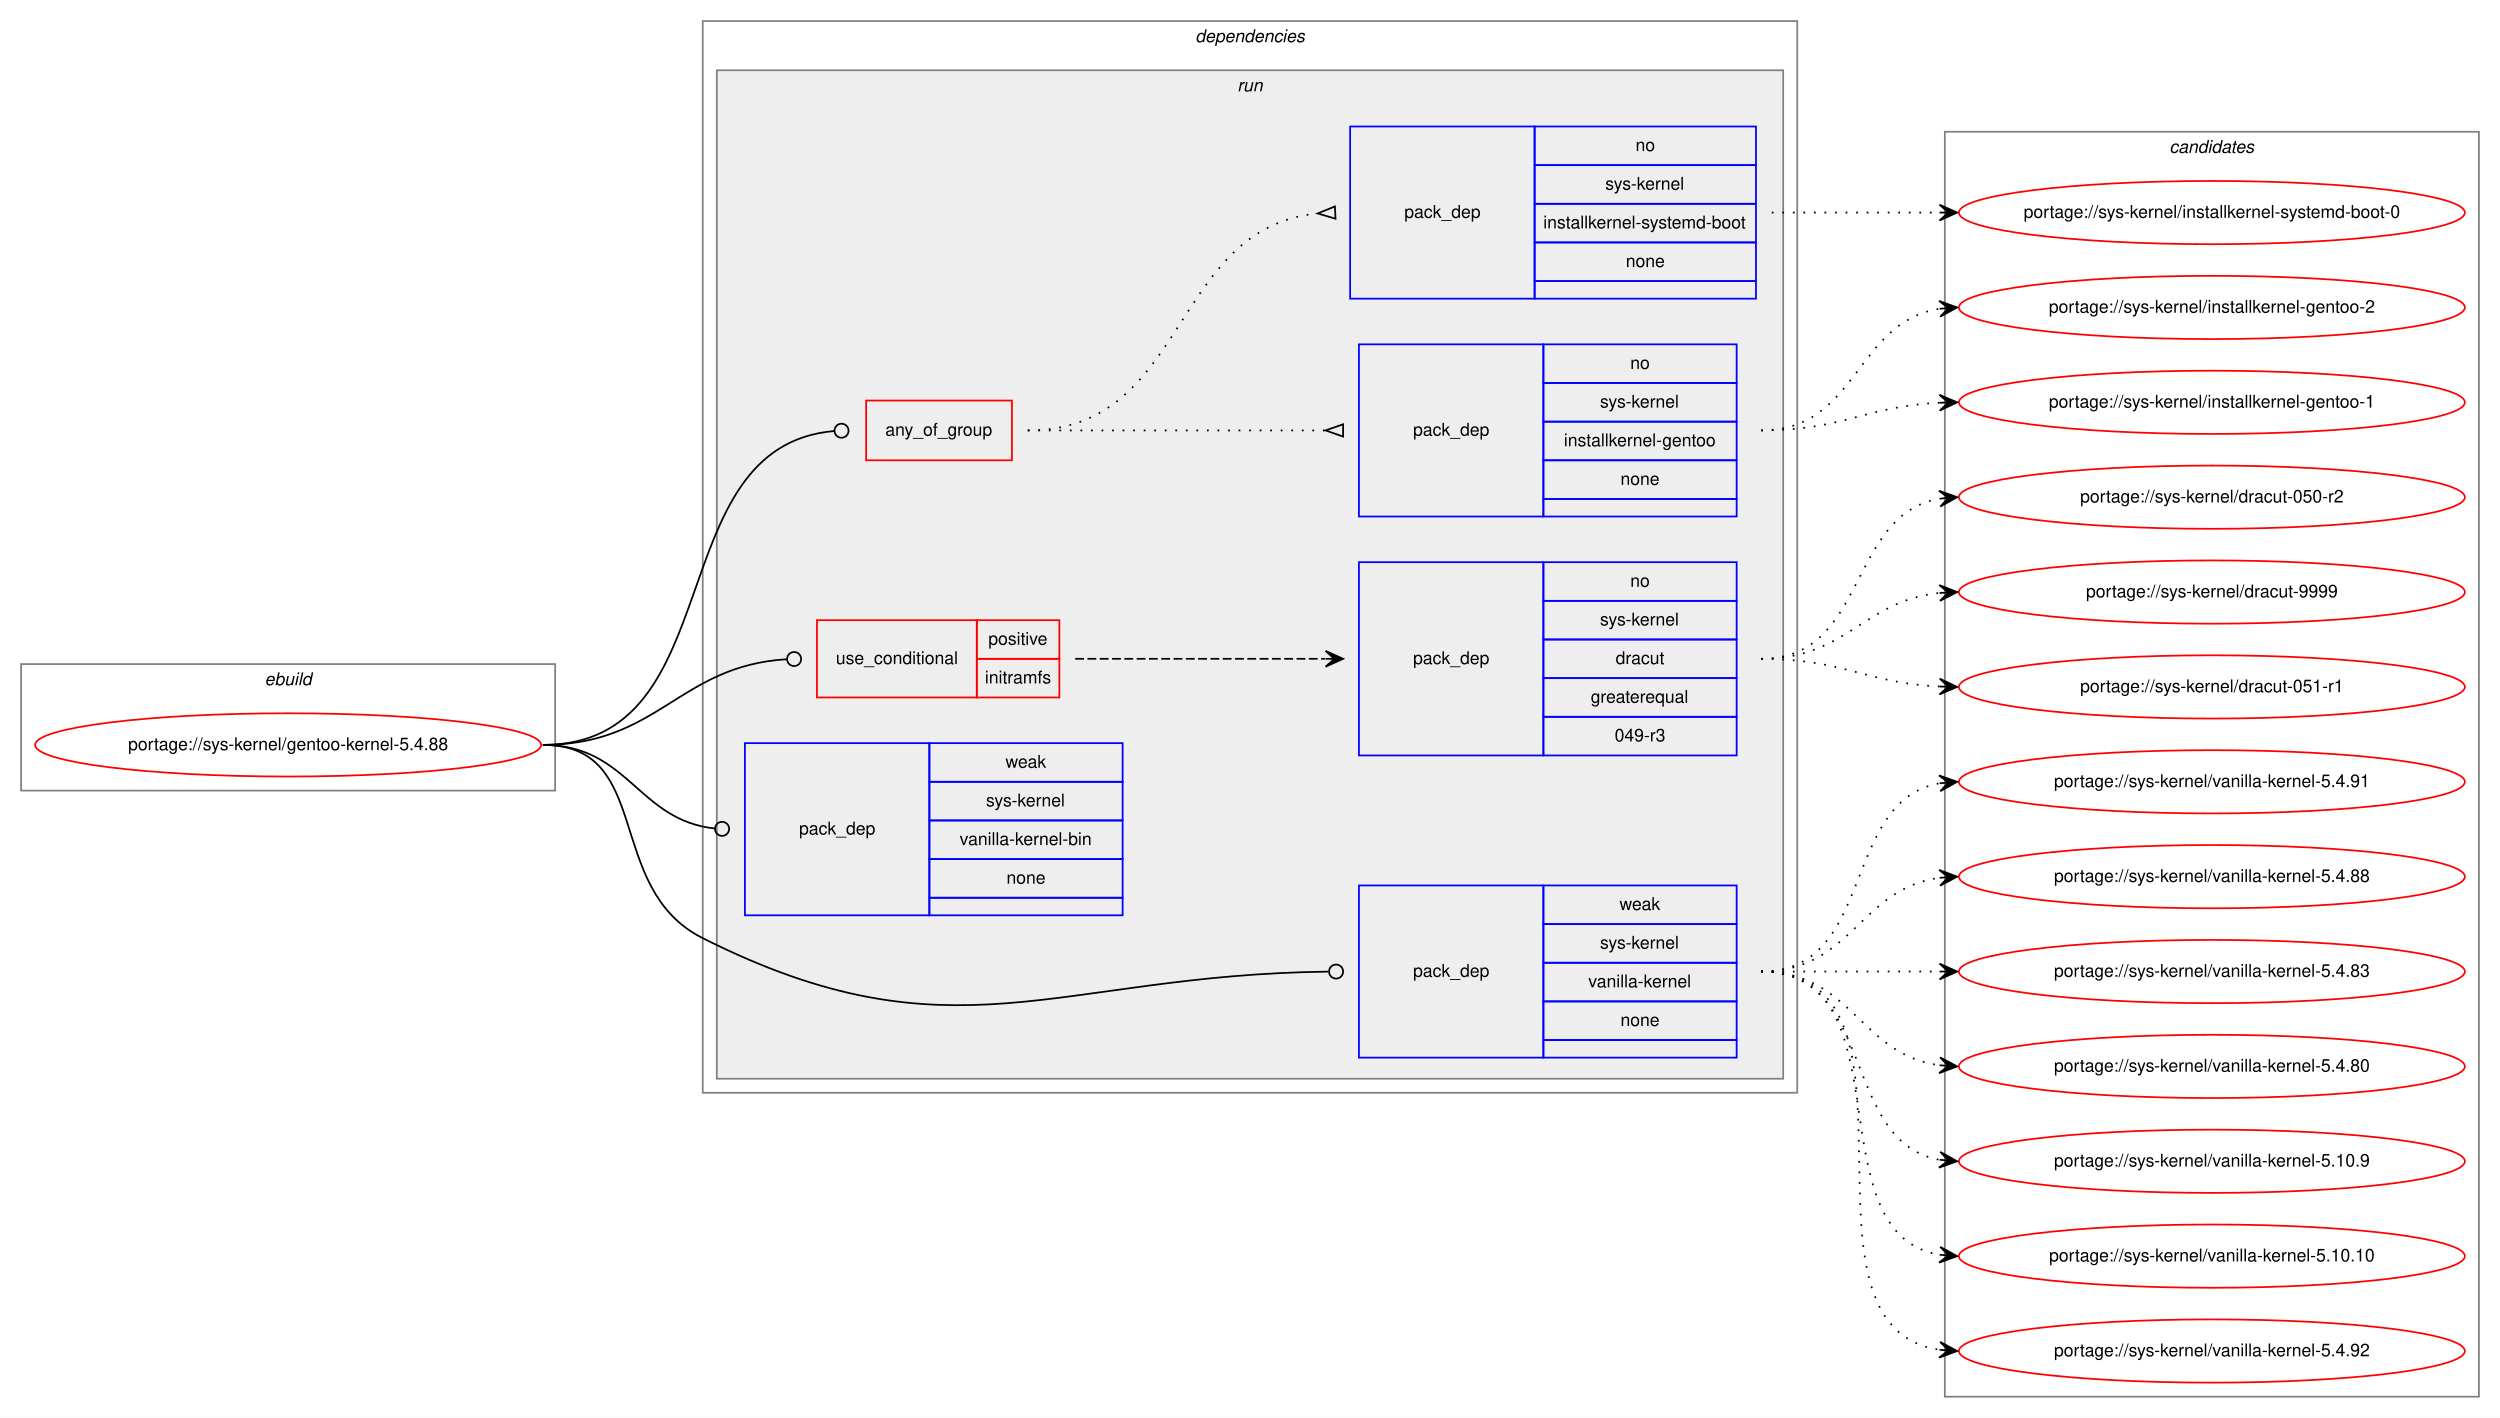
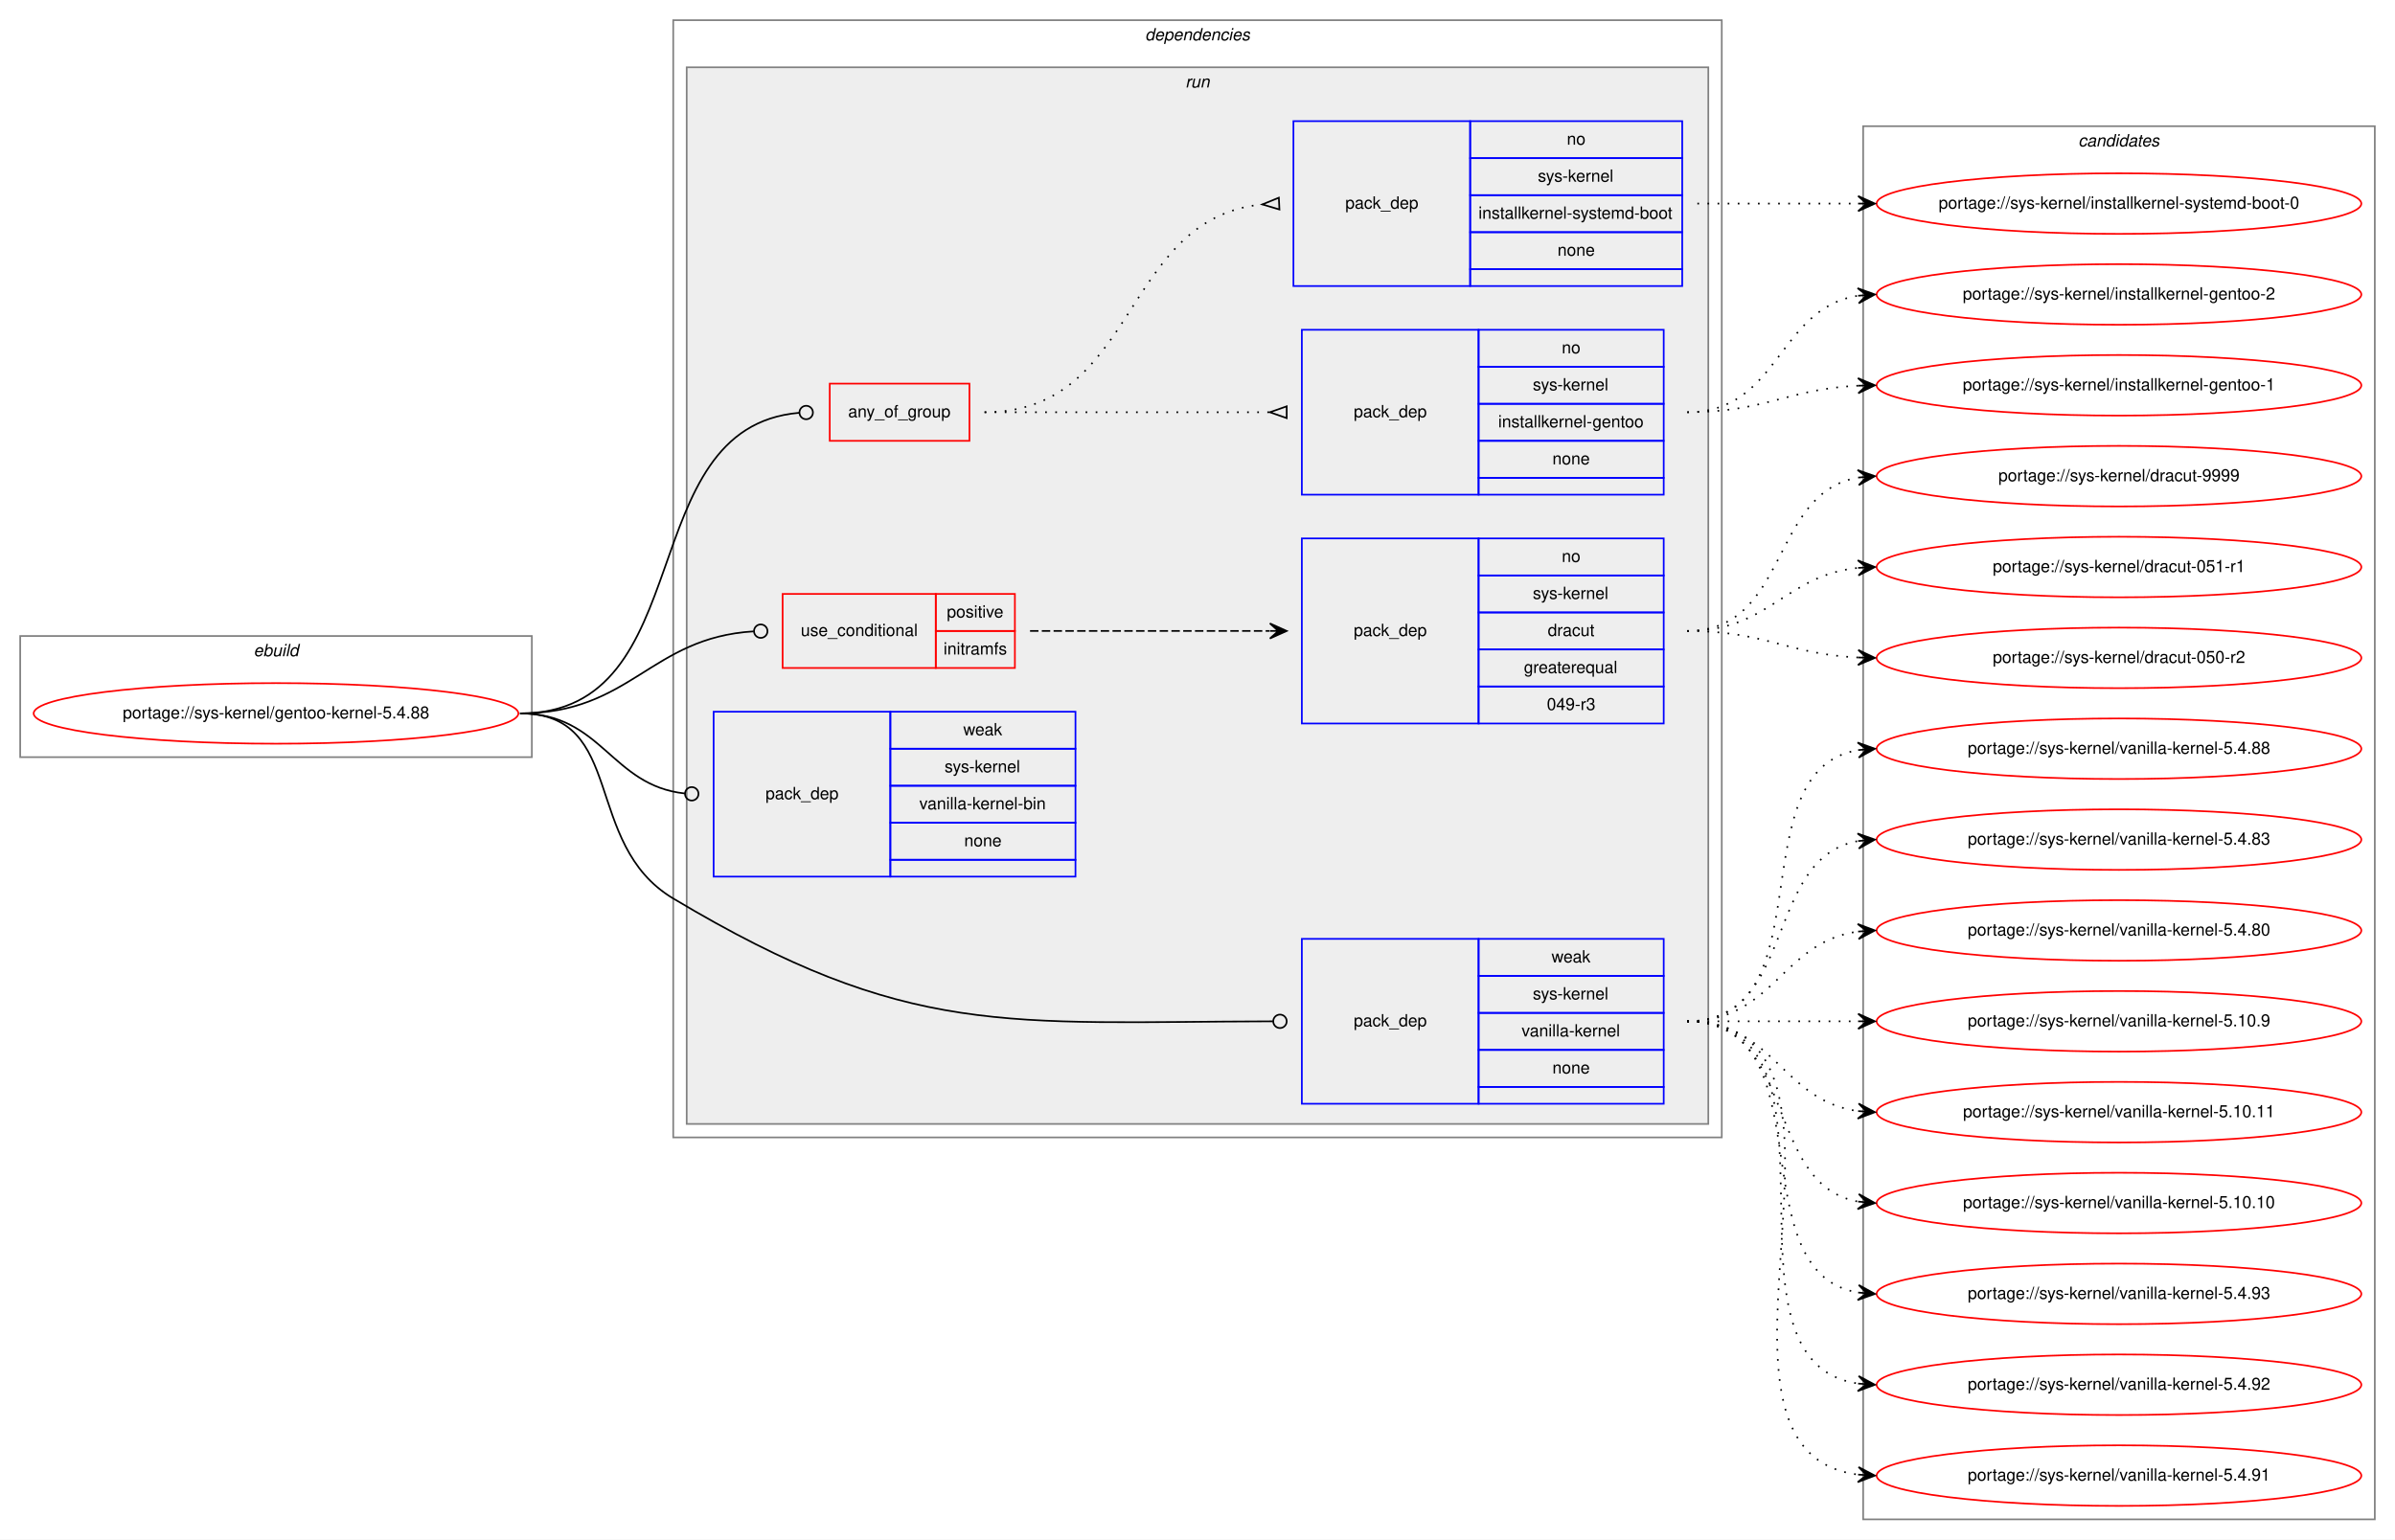
- <svg xmlns="http://www.w3.org/2000/svg" xmlns:xlink="http://www.w3.org/1999/xlink" width="1423pt" height="807pt" viewBox="0.00 0.00 1423.00 807.00">
-   <g id="graph0" class="graph" transform="scale(1 1) rotate(0) translate(4 803)">
-     <polygon fill="white" stroke="transparent" points="-4,4 -4,-803 1419,-803 1419,4 -4,4" />
+ <svg xmlns="http://www.w3.org/2000/svg" xmlns:xlink="http://www.w3.org/1999/xlink" width="1423pt" height="915pt" viewBox="0.00 0.00 1423.00 915.00">
+   <g id="graph0" class="graph" transform="scale(1 1) rotate(0) translate(4 911)">
+     <polygon fill="white" stroke="transparent" points="-4,4 -4,-911 1419,-911 1419,4 -4,4" />
    <g id="clust1" class="cluster">
-       <polygon fill="none" stroke="gray" points="8,-353 8,-425 312,-425 312,-353 8,-353" />
-       <text text-anchor="start" x="146.66" y="-413" font-family="Helvetica,sans-Serif" font-style="italic" font-size="10.00">ebuild</text>
+       <polygon fill="none" stroke="gray" points="8,-461 8,-533 312,-533 312,-461 8,-461" />
+       <text text-anchor="start" x="146.66" y="-521" font-family="Helvetica,sans-Serif" font-style="italic" font-size="10.00">ebuild</text>
    </g>
    <g id="clust2" class="cluster">
-       <polygon fill="none" stroke="gray" points="396,-181 396,-791 1019,-791 1019,-181 396,-181" />
-       <text text-anchor="start" x="676.38" y="-779" font-family="Helvetica,sans-Serif" font-style="italic" font-size="10.00">dependencies</text>
+       <polygon fill="none" stroke="gray" points="396,-235 396,-899 1019,-899 1019,-235 396,-235" />
+       <text text-anchor="start" x="676.38" y="-887" font-family="Helvetica,sans-Serif" font-style="italic" font-size="10.00">dependencies</text>
    </g>
    <g id="clust5" class="cluster">
-       <polygon fill="#eeeeee" stroke="gray" points="404,-189 404,-763 1011,-763 1011,-189 404,-189" />
-       <text text-anchor="start" x="700.28" y="-751" font-family="Helvetica,sans-Serif" font-style="italic" font-size="10.00">run</text>
+       <polygon fill="#eeeeee" stroke="gray" points="404,-243 404,-871 1011,-871 1011,-243 404,-243" />
+       <text text-anchor="start" x="700.28" y="-859" font-family="Helvetica,sans-Serif" font-style="italic" font-size="10.00">run</text>
    </g>
    <g id="clust13" class="cluster">
-       <polygon fill="none" stroke="gray" points="1103,-8 1103,-728 1407,-728 1407,-8 1103,-8" />
-       <text text-anchor="start" x="1230.82" y="-716" font-family="Helvetica,sans-Serif" font-style="italic" font-size="10.00">candidates</text>
+       <polygon fill="none" stroke="gray" points="1103,-8 1103,-836 1407,-836 1407,-8 1103,-8" />
+       <text text-anchor="start" x="1230.82" y="-824" font-family="Helvetica,sans-Serif" font-style="italic" font-size="10.00">candidates</text>
    </g>
    <g id="node1" class="node">
      <g id="a_node1">
        <a xlink:href="../sys-kernel/gentoo-kernel-5.4.88.svg" xlink:title="portage://sys-kernel/gentoo-kernel-5.4.88">
-           <ellipse fill="none" stroke="red" cx="160" cy="-379" rx="144" ry="18" />
-           <text text-anchor="middle" x="160" y="-376" font-family="Helvetica,sans-Serif" font-size="10.00">portage://sys-kernel/gentoo-kernel-5.4.88</text>
+           <ellipse fill="none" stroke="red" cx="160" cy="-487" rx="144" ry="18" />
+           <text text-anchor="middle" x="160" y="-484" font-family="Helvetica,sans-Serif" font-size="10.00">portage://sys-kernel/gentoo-kernel-5.4.88</text>
        </a>
      </g>
    </g>
    <g id="node2" class="node">
-       <polygon fill="none" stroke="red" points="489,-541 489,-575 572,-575 572,-541 489,-541" />
-       <text text-anchor="start" x="499.93" y="-555" font-family="Helvetica,sans-Serif" font-size="10.00">any_of_group</text>
+       <polygon fill="none" stroke="red" points="489,-649 489,-683 572,-683 572,-649 489,-649" />
+       <text text-anchor="start" x="499.93" y="-663" font-family="Helvetica,sans-Serif" font-size="10.00">any_of_group</text>
    </g>
    <g id="edge3" class="edge">
-       <path fill="none" stroke="black" d="M305,-379C413.13,-379 370.38,-549.03 470.85,-557.66" />
-       <ellipse fill="none" stroke="black" cx="475" cy="-557.83" rx="4" ry="4" />
+       <path fill="none" stroke="black" d="M305,-487C413.13,-487 370.38,-657.03 470.85,-665.66" />
+       <ellipse fill="none" stroke="black" cx="475" cy="-665.83" rx="4" ry="4" />
    </g>
    <g id="node5" class="node">
-       <polygon fill="none" stroke="red" points="461,-406 461,-450 552,-450 552,-406 461,-406" />
-       <text text-anchor="start" x="471.77" y="-425" font-family="Helvetica,sans-Serif" font-size="10.00">use_conditional</text>
-       <polygon fill="none" stroke="red" points="552,-428 552,-450 599,-450 599,-428 552,-428" />
-       <text text-anchor="start" x="558.55" y="-436" font-family="Helvetica,sans-Serif" font-size="10.00">positive</text>
-       <polygon fill="none" stroke="red" points="552,-406 552,-428 599,-428 599,-406 552,-406" />
-       <text text-anchor="start" x="556.61" y="-414" font-family="Helvetica,sans-Serif" font-size="10.00">initramfs</text>
+       <polygon fill="none" stroke="red" points="461,-514 461,-558 552,-558 552,-514 461,-514" />
+       <text text-anchor="start" x="471.77" y="-533" font-family="Helvetica,sans-Serif" font-size="10.00">use_conditional</text>
+       <polygon fill="none" stroke="red" points="552,-536 552,-558 599,-558 599,-536 552,-536" />
+       <text text-anchor="start" x="558.55" y="-544" font-family="Helvetica,sans-Serif" font-size="10.00">positive</text>
+       <polygon fill="none" stroke="red" points="552,-514 552,-536 599,-536 599,-514 552,-514" />
+       <text text-anchor="start" x="556.61" y="-522" font-family="Helvetica,sans-Serif" font-size="10.00">initramfs</text>
    </g>
    <g id="edge5" class="edge">
-       <path fill="none" stroke="black" d="M305,-379C371.04,-379 382.27,-424.06 443.82,-427.76" />
-       <ellipse fill="none" stroke="black" cx="448" cy="-427.88" rx="4" ry="4" />
+       <path fill="none" stroke="black" d="M305,-487C371.04,-487 382.27,-532.06 443.82,-535.76" />
+       <ellipse fill="none" stroke="black" cx="448" cy="-535.88" rx="4" ry="4" />
    </g>
    <g id="node7" class="node">
-       <polygon fill="none" stroke="blue" points="769.5,-201 769.5,-299 874.5,-299 874.5,-201 769.5,-201" />
-       <text text-anchor="start" x="800.32" y="-247" font-family="Helvetica,sans-Serif" font-size="10.00">pack_dep</text>
-       <polygon fill="none" stroke="blue" points="874.5,-277 874.5,-299 984.5,-299 984.5,-277 874.5,-277" />
-       <text text-anchor="start" x="917.83" y="-285" font-family="Helvetica,sans-Serif" font-size="10.00">weak</text>
-       <polygon fill="none" stroke="blue" points="874.5,-255 874.5,-277 984.5,-277 984.5,-255 874.5,-255" />
-       <text text-anchor="start" x="906.72" y="-263" font-family="Helvetica,sans-Serif" font-size="10.00">sys-kernel</text>
-       <polygon fill="none" stroke="blue" points="874.5,-233 874.5,-255 984.5,-255 984.5,-233 874.5,-233" />
-       <text text-anchor="start" x="900.06" y="-241" font-family="Helvetica,sans-Serif" font-size="10.00">vanilla-kernel</text>
-       <polygon fill="none" stroke="blue" points="874.5,-211 874.5,-233 984.5,-233 984.5,-211 874.5,-211" />
-       <text text-anchor="start" x="918.38" y="-219" font-family="Helvetica,sans-Serif" font-size="10.00">none</text>
-       <polygon fill="none" stroke="blue" points="874.5,-201 874.5,-211 984.5,-211 984.5,-201 874.5,-201" />
+       <polygon fill="none" stroke="blue" points="769.5,-255 769.5,-353 874.5,-353 874.5,-255 769.5,-255" />
+       <text text-anchor="start" x="800.32" y="-301" font-family="Helvetica,sans-Serif" font-size="10.00">pack_dep</text>
+       <polygon fill="none" stroke="blue" points="874.5,-331 874.5,-353 984.5,-353 984.5,-331 874.5,-331" />
+       <text text-anchor="start" x="917.83" y="-339" font-family="Helvetica,sans-Serif" font-size="10.00">weak</text>
+       <polygon fill="none" stroke="blue" points="874.5,-309 874.5,-331 984.5,-331 984.5,-309 874.5,-309" />
+       <text text-anchor="start" x="906.72" y="-317" font-family="Helvetica,sans-Serif" font-size="10.00">sys-kernel</text>
+       <polygon fill="none" stroke="blue" points="874.5,-287 874.5,-309 984.5,-309 984.5,-287 874.5,-287" />
+       <text text-anchor="start" x="900.06" y="-295" font-family="Helvetica,sans-Serif" font-size="10.00">vanilla-kernel</text>
+       <polygon fill="none" stroke="blue" points="874.5,-265 874.5,-287 984.5,-287 984.5,-265 874.5,-265" />
+       <text text-anchor="start" x="918.38" y="-273" font-family="Helvetica,sans-Serif" font-size="10.00">none</text>
+       <polygon fill="none" stroke="blue" points="874.5,-255 874.5,-265 984.5,-265 984.5,-255 874.5,-255" />
    </g>
    <g id="edge6" class="edge">
-       <path fill="none" stroke="black" d="M305,-379C368.45,-379 339.31,-297.5 396,-269 538.39,-197.41 596.24,-248.15 752.04,-249.95" />
-       <ellipse fill="none" stroke="black" cx="756.5" cy="-249.98" rx="4" ry="4" />
+       <path fill="none" stroke="black" d="M305,-487C368.45,-487 341.53,-409.55 396,-377 535.47,-293.65 593.35,-303.64 752.36,-303.99" />
+       <ellipse fill="none" stroke="black" cx="756.5" cy="-304" rx="4" ry="4" />
    </g>
    <g id="node8" class="node">
-       <polygon fill="none" stroke="blue" points="420,-282 420,-380 525,-380 525,-282 420,-282" />
-       <text text-anchor="start" x="450.82" y="-328" font-family="Helvetica,sans-Serif" font-size="10.00">pack_dep</text>
-       <polygon fill="none" stroke="blue" points="525,-358 525,-380 635,-380 635,-358 525,-358" />
-       <text text-anchor="start" x="568.33" y="-366" font-family="Helvetica,sans-Serif" font-size="10.00">weak</text>
-       <polygon fill="none" stroke="blue" points="525,-336 525,-358 635,-358 635,-336 525,-336" />
-       <text text-anchor="start" x="557.22" y="-344" font-family="Helvetica,sans-Serif" font-size="10.00">sys-kernel</text>
-       <polygon fill="none" stroke="blue" points="525,-314 525,-336 635,-336 635,-314 525,-314" />
-       <text text-anchor="start" x="542.22" y="-322" font-family="Helvetica,sans-Serif" font-size="10.00">vanilla-kernel-bin</text>
-       <polygon fill="none" stroke="blue" points="525,-292 525,-314 635,-314 635,-292 525,-292" />
-       <text text-anchor="start" x="568.88" y="-300" font-family="Helvetica,sans-Serif" font-size="10.00">none</text>
-       <polygon fill="none" stroke="blue" points="525,-282 525,-292 635,-292 635,-282 525,-282" />
+       <polygon fill="none" stroke="blue" points="420,-390 420,-488 525,-488 525,-390 420,-390" />
+       <text text-anchor="start" x="450.82" y="-436" font-family="Helvetica,sans-Serif" font-size="10.00">pack_dep</text>
+       <polygon fill="none" stroke="blue" points="525,-466 525,-488 635,-488 635,-466 525,-466" />
+       <text text-anchor="start" x="568.33" y="-474" font-family="Helvetica,sans-Serif" font-size="10.00">weak</text>
+       <polygon fill="none" stroke="blue" points="525,-444 525,-466 635,-466 635,-444 525,-444" />
+       <text text-anchor="start" x="557.22" y="-452" font-family="Helvetica,sans-Serif" font-size="10.00">sys-kernel</text>
+       <polygon fill="none" stroke="blue" points="525,-422 525,-444 635,-444 635,-422 525,-422" />
+       <text text-anchor="start" x="542.22" y="-430" font-family="Helvetica,sans-Serif" font-size="10.00">vanilla-kernel-bin</text>
+       <polygon fill="none" stroke="blue" points="525,-400 525,-422 635,-422 635,-400 525,-400" />
+       <text text-anchor="start" x="568.88" y="-408" font-family="Helvetica,sans-Serif" font-size="10.00">none</text>
+       <polygon fill="none" stroke="blue" points="525,-390 525,-400 635,-400 635,-390 525,-390" />
    </g>
    <g id="edge7" class="edge">
-       <path fill="none" stroke="black" d="M305,-379C353.89,-379 358.86,-336.11 402.94,-331.41" />
-       <ellipse fill="none" stroke="black" cx="407.01" cy="-331.21" rx="4" ry="4" />
+       <path fill="none" stroke="black" d="M305,-487C353.89,-487 358.86,-444.11 402.94,-439.41" />
+       <ellipse fill="none" stroke="black" cx="407.01" cy="-439.21" rx="4" ry="4" />
    </g>
    <g id="node3" class="node">
-       <polygon fill="none" stroke="blue" points="769.5,-509 769.5,-607 874.5,-607 874.5,-509 769.5,-509" />
-       <text text-anchor="start" x="800.32" y="-555" font-family="Helvetica,sans-Serif" font-size="10.00">pack_dep</text>
-       <polygon fill="none" stroke="blue" points="874.5,-585 874.5,-607 984.5,-607 984.5,-585 874.5,-585" />
-       <text text-anchor="start" x="923.94" y="-593" font-family="Helvetica,sans-Serif" font-size="10.00">no</text>
-       <polygon fill="none" stroke="blue" points="874.5,-563 874.5,-585 984.5,-585 984.5,-563 874.5,-563" />
-       <text text-anchor="start" x="906.72" y="-571" font-family="Helvetica,sans-Serif" font-size="10.00">sys-kernel</text>
-       <polygon fill="none" stroke="blue" points="874.5,-541 874.5,-563 984.5,-563 984.5,-541 874.5,-541" />
-       <text text-anchor="start" x="886.16" y="-549" font-family="Helvetica,sans-Serif" font-size="10.00">installkernel-gentoo</text>
-       <polygon fill="none" stroke="blue" points="874.5,-519 874.5,-541 984.5,-541 984.5,-519 874.5,-519" />
-       <text text-anchor="start" x="918.38" y="-527" font-family="Helvetica,sans-Serif" font-size="10.00">none</text>
-       <polygon fill="none" stroke="blue" points="874.5,-509 874.5,-519 984.5,-519 984.5,-509 874.5,-509" />
+       <polygon fill="none" stroke="blue" points="769.5,-617 769.5,-715 874.5,-715 874.5,-617 769.5,-617" />
+       <text text-anchor="start" x="800.32" y="-663" font-family="Helvetica,sans-Serif" font-size="10.00">pack_dep</text>
+       <polygon fill="none" stroke="blue" points="874.5,-693 874.5,-715 984.5,-715 984.5,-693 874.5,-693" />
+       <text text-anchor="start" x="923.94" y="-701" font-family="Helvetica,sans-Serif" font-size="10.00">no</text>
+       <polygon fill="none" stroke="blue" points="874.5,-671 874.5,-693 984.5,-693 984.5,-671 874.5,-671" />
+       <text text-anchor="start" x="906.72" y="-679" font-family="Helvetica,sans-Serif" font-size="10.00">sys-kernel</text>
+       <polygon fill="none" stroke="blue" points="874.5,-649 874.5,-671 984.5,-671 984.5,-649 874.5,-649" />
+       <text text-anchor="start" x="886.16" y="-657" font-family="Helvetica,sans-Serif" font-size="10.00">installkernel-gentoo</text>
+       <polygon fill="none" stroke="blue" points="874.5,-627 874.5,-649 984.5,-649 984.5,-627 874.5,-627" />
+       <text text-anchor="start" x="918.38" y="-635" font-family="Helvetica,sans-Serif" font-size="10.00">none</text>
+       <polygon fill="none" stroke="blue" points="874.5,-617 874.5,-627 984.5,-627 984.5,-617 874.5,-617" />
    </g>
    <g id="edge1" class="edge">
-       <path fill="none" stroke="black" stroke-dasharray="1,5" d="M581,-558C657.19,-558 678.81,-558 750.1,-558" />
-       <polygon fill="none" stroke="black" points="760.5,-561.5 750.5,-558 760.5,-554.5 760.5,-561.5" />
+       <path fill="none" stroke="black" stroke-dasharray="1,5" d="M581,-666C657.19,-666 678.81,-666 750.1,-666" />
+       <polygon fill="none" stroke="black" points="760.5,-669.5 750.5,-666 760.5,-662.5 760.5,-669.5" />
    </g>
    <g id="node4" class="node">
-       <polygon fill="none" stroke="blue" points="764.5,-633 764.5,-731 869.5,-731 869.5,-633 764.5,-633" />
-       <text text-anchor="start" x="795.32" y="-679" font-family="Helvetica,sans-Serif" font-size="10.00">pack_dep</text>
-       <polygon fill="none" stroke="blue" points="869.5,-709 869.5,-731 995.5,-731 995.5,-709 869.5,-709" />
-       <text text-anchor="start" x="926.94" y="-717" font-family="Helvetica,sans-Serif" font-size="10.00">no</text>
-       <polygon fill="none" stroke="blue" points="869.5,-687 869.5,-709 995.5,-709 995.5,-687 869.5,-687" />
-       <text text-anchor="start" x="909.72" y="-695" font-family="Helvetica,sans-Serif" font-size="10.00">sys-kernel</text>
-       <polygon fill="none" stroke="blue" points="869.5,-665 869.5,-687 995.5,-687 995.5,-665 869.5,-665" />
-       <text text-anchor="start" x="874.44" y="-673" font-family="Helvetica,sans-Serif" font-size="10.00">installkernel-systemd-boot</text>
-       <polygon fill="none" stroke="blue" points="869.5,-643 869.5,-665 995.5,-665 995.5,-643 869.5,-643" />
-       <text text-anchor="start" x="921.38" y="-651" font-family="Helvetica,sans-Serif" font-size="10.00">none</text>
-       <polygon fill="none" stroke="blue" points="869.5,-633 869.5,-643 995.5,-643 995.5,-633 869.5,-633" />
+       <polygon fill="none" stroke="blue" points="764.5,-741 764.5,-839 869.5,-839 869.5,-741 764.5,-741" />
+       <text text-anchor="start" x="795.32" y="-787" font-family="Helvetica,sans-Serif" font-size="10.00">pack_dep</text>
+       <polygon fill="none" stroke="blue" points="869.5,-817 869.5,-839 995.5,-839 995.5,-817 869.5,-817" />
+       <text text-anchor="start" x="926.94" y="-825" font-family="Helvetica,sans-Serif" font-size="10.00">no</text>
+       <polygon fill="none" stroke="blue" points="869.5,-795 869.5,-817 995.5,-817 995.5,-795 869.5,-795" />
+       <text text-anchor="start" x="909.72" y="-803" font-family="Helvetica,sans-Serif" font-size="10.00">sys-kernel</text>
+       <polygon fill="none" stroke="blue" points="869.5,-773 869.5,-795 995.5,-795 995.5,-773 869.5,-773" />
+       <text text-anchor="start" x="874.44" y="-781" font-family="Helvetica,sans-Serif" font-size="10.00">installkernel-systemd-boot</text>
+       <polygon fill="none" stroke="blue" points="869.5,-751 869.5,-773 995.5,-773 995.5,-751 869.5,-751" />
+       <text text-anchor="start" x="921.38" y="-759" font-family="Helvetica,sans-Serif" font-size="10.00">none</text>
+       <polygon fill="none" stroke="blue" points="869.5,-741 869.5,-751 995.5,-751 995.5,-741 869.5,-741" />
    </g>
    <g id="edge2" class="edge">
-       <path fill="none" stroke="black" stroke-dasharray="1,5" d="M581,-558C672.79,-558 661.68,-672.97 745.83,-681.5" />
-       <polygon fill="none" stroke="black" points="755.83,-685.5 746.01,-681.51 756.17,-678.5 755.83,-685.5" />
+       <path fill="none" stroke="black" stroke-dasharray="1,5" d="M581,-666C672.79,-666 661.68,-780.97 745.83,-789.5" />
+       <polygon fill="none" stroke="black" points="755.83,-793.5 746.01,-789.51 756.17,-786.5 755.83,-793.5" />
    </g>
    <g id="node9" class="node">
      <g id="a_node9">
        <a xlink:href="../sys-kernel/installkernel-gentoo-2.svg" xlink:title="portage://sys-kernel/installkernel-gentoo-2">
-           <ellipse fill="none" stroke="red" cx="1255" cy="-628" rx="144" ry="18" />
-           <text text-anchor="middle" x="1255" y="-625" font-family="Helvetica,sans-Serif" font-size="10.00">portage://sys-kernel/installkernel-gentoo-2</text>
+           <ellipse fill="none" stroke="red" cx="1255" cy="-736" rx="144" ry="18" />
+           <text text-anchor="middle" x="1255" y="-733" font-family="Helvetica,sans-Serif" font-size="10.00">portage://sys-kernel/installkernel-gentoo-2</text>
        </a>
      </g>
    </g>
    <g id="edge8" class="edge">
-       <path fill="none" stroke="black" stroke-dasharray="1,5" d="M998.5,-558C1053.36,-558 1051.93,-619.52 1099.75,-627.21" />
-       <polygon fill="black" stroke="black" points="1110,-628 1099.69,-631.72 1105.01,-627.62 1100.03,-627.24 1100.03,-627.24 1100.03,-627.24 1105.01,-627.62 1100.37,-622.75 1110,-628 1110,-628" />
+       <path fill="none" stroke="black" stroke-dasharray="1,5" d="M998.5,-666C1053.36,-666 1051.93,-727.52 1099.75,-735.21" />
+       <polygon fill="black" stroke="black" points="1110,-736 1099.69,-739.72 1105.01,-735.62 1100.03,-735.24 1100.03,-735.24 1100.03,-735.24 1105.01,-735.62 1100.37,-730.75 1110,-736 1110,-736" />
    </g>
    <g id="node10" class="node">
      <g id="a_node10">
        <a xlink:href="../sys-kernel/installkernel-gentoo-1.svg" xlink:title="portage://sys-kernel/installkernel-gentoo-1">
-           <ellipse fill="none" stroke="red" cx="1255" cy="-574" rx="144" ry="18" />
-           <text text-anchor="middle" x="1255" y="-571" font-family="Helvetica,sans-Serif" font-size="10.00">portage://sys-kernel/installkernel-gentoo-1</text>
+           <ellipse fill="none" stroke="red" cx="1255" cy="-682" rx="144" ry="18" />
+           <text text-anchor="middle" x="1255" y="-679" font-family="Helvetica,sans-Serif" font-size="10.00">portage://sys-kernel/installkernel-gentoo-1</text>
        </a>
      </g>
    </g>
    <g id="edge9" class="edge">
-       <path fill="none" stroke="black" stroke-dasharray="1,5" d="M998.5,-558C1045.04,-558 1058.15,-571.83 1099.99,-573.77" />
-       <polygon fill="black" stroke="black" points="1110,-574 1099.9,-578.27 1105,-573.89 1100,-573.77 1100,-573.77 1100,-573.77 1105,-573.89 1100.1,-569.28 1110,-574 1110,-574" />
+       <path fill="none" stroke="black" stroke-dasharray="1,5" d="M998.5,-666C1045.04,-666 1058.15,-679.83 1099.99,-681.77" />
+       <polygon fill="black" stroke="black" points="1110,-682 1099.9,-686.27 1105,-681.89 1100,-681.77 1100,-681.77 1100,-681.77 1105,-681.89 1100.1,-677.28 1110,-682 1110,-682" />
    </g>
    <g id="node11" class="node">
      <g id="a_node11">
        <a xlink:href="../sys-kernel/installkernel-systemd-boot-0.svg" xlink:title="portage://sys-kernel/installkernel-systemd-boot-0">
-           <ellipse fill="none" stroke="red" cx="1255" cy="-682" rx="144" ry="18" />
-           <text text-anchor="middle" x="1255" y="-679" font-family="Helvetica,sans-Serif" font-size="10.00">portage://sys-kernel/installkernel-systemd-boot-0</text>
+           <ellipse fill="none" stroke="red" cx="1255" cy="-790" rx="144" ry="18" />
+           <text text-anchor="middle" x="1255" y="-787" font-family="Helvetica,sans-Serif" font-size="10.00">portage://sys-kernel/installkernel-systemd-boot-0</text>
        </a>
      </g>
    </g>
    <g id="edge10" class="edge">
-       <path fill="none" stroke="black" stroke-dasharray="1,5" d="M1004.5,-682C1047.73,-682 1061.06,-682 1099.62,-682" />
-       <polygon fill="black" stroke="black" points="1110,-682 1100,-686.5 1105,-682 1100,-682 1100,-682 1100,-682 1105,-682 1100,-677.5 1110,-682 1110,-682" />
+       <path fill="none" stroke="black" stroke-dasharray="1,5" d="M1004.5,-790C1047.73,-790 1061.06,-790 1099.62,-790" />
+       <polygon fill="black" stroke="black" points="1110,-790 1100,-794.5 1105,-790 1100,-790 1100,-790 1100,-790 1105,-790 1100,-785.5 1110,-790 1110,-790" />
    </g>
    <g id="node6" class="node">
-       <polygon fill="none" stroke="blue" points="769.5,-373 769.5,-483 874.5,-483 874.5,-373 769.5,-373" />
-       <text text-anchor="start" x="800.32" y="-425" font-family="Helvetica,sans-Serif" font-size="10.00">pack_dep</text>
-       <polygon fill="none" stroke="blue" points="874.5,-461 874.5,-483 984.5,-483 984.5,-461 874.5,-461" />
-       <text text-anchor="start" x="923.94" y="-469" font-family="Helvetica,sans-Serif" font-size="10.00">no</text>
-       <polygon fill="none" stroke="blue" points="874.5,-439 874.5,-461 984.5,-461 984.5,-439 874.5,-439" />
-       <text text-anchor="start" x="906.72" y="-447" font-family="Helvetica,sans-Serif" font-size="10.00">sys-kernel</text>
-       <polygon fill="none" stroke="blue" points="874.5,-417 874.5,-439 984.5,-439 984.5,-417 874.5,-417" />
-       <text text-anchor="start" x="915.61" y="-425" font-family="Helvetica,sans-Serif" font-size="10.00">dracut</text>
-       <polygon fill="none" stroke="blue" points="874.5,-395 874.5,-417 984.5,-417 984.5,-395 874.5,-395" />
-       <text text-anchor="start" x="901.44" y="-403" font-family="Helvetica,sans-Serif" font-size="10.00">greaterequal</text>
-       <polygon fill="none" stroke="blue" points="874.5,-373 874.5,-395 984.5,-395 984.5,-373 874.5,-373" />
-       <text text-anchor="start" x="915.05" y="-381" font-family="Helvetica,sans-Serif" font-size="10.00">049-r3</text>
+       <polygon fill="none" stroke="blue" points="769.5,-481 769.5,-591 874.5,-591 874.5,-481 769.5,-481" />
+       <text text-anchor="start" x="800.32" y="-533" font-family="Helvetica,sans-Serif" font-size="10.00">pack_dep</text>
+       <polygon fill="none" stroke="blue" points="874.5,-569 874.5,-591 984.5,-591 984.5,-569 874.5,-569" />
+       <text text-anchor="start" x="923.94" y="-577" font-family="Helvetica,sans-Serif" font-size="10.00">no</text>
+       <polygon fill="none" stroke="blue" points="874.5,-547 874.5,-569 984.5,-569 984.5,-547 874.5,-547" />
+       <text text-anchor="start" x="906.72" y="-555" font-family="Helvetica,sans-Serif" font-size="10.00">sys-kernel</text>
+       <polygon fill="none" stroke="blue" points="874.5,-525 874.5,-547 984.5,-547 984.5,-525 874.5,-525" />
+       <text text-anchor="start" x="915.61" y="-533" font-family="Helvetica,sans-Serif" font-size="10.00">dracut</text>
+       <polygon fill="none" stroke="blue" points="874.5,-503 874.5,-525 984.5,-525 984.5,-503 874.5,-503" />
+       <text text-anchor="start" x="901.44" y="-511" font-family="Helvetica,sans-Serif" font-size="10.00">greaterequal</text>
+       <polygon fill="none" stroke="blue" points="874.5,-481 874.5,-503 984.5,-503 984.5,-481 874.5,-481" />
+       <text text-anchor="start" x="915.05" y="-489" font-family="Helvetica,sans-Serif" font-size="10.00">049-r3</text>
    </g>
    <g id="edge4" class="edge">
-       <path fill="none" stroke="black" stroke-dasharray="5,2" d="M608,-428C672.2,-428 690.79,-428 750.19,-428" />
-       <polygon fill="black" stroke="black" points="760.5,-428 750.5,-432.5 755.5,-428 750.5,-428 750.5,-428 750.5,-428 755.5,-428 750.5,-423.5 760.5,-428 760.5,-428" />
+       <path fill="none" stroke="black" stroke-dasharray="5,2" d="M608,-536C672.2,-536 690.79,-536 750.19,-536" />
+       <polygon fill="black" stroke="black" points="760.5,-536 750.5,-540.5 755.5,-536 750.5,-536 750.5,-536 750.5,-536 755.5,-536 750.5,-531.5 760.5,-536 760.5,-536" />
    </g>
    <g id="node12" class="node">
      <g id="a_node12">
        <a xlink:href="../sys-kernel/dracut-9999.svg" xlink:title="portage://sys-kernel/dracut-9999">
-           <ellipse fill="none" stroke="red" cx="1255" cy="-466" rx="144" ry="18" />
-           <text text-anchor="middle" x="1255" y="-463" font-family="Helvetica,sans-Serif" font-size="10.00">portage://sys-kernel/dracut-9999</text>
+           <ellipse fill="none" stroke="red" cx="1255" cy="-628" rx="144" ry="18" />
+           <text text-anchor="middle" x="1255" y="-625" font-family="Helvetica,sans-Serif" font-size="10.00">portage://sys-kernel/dracut-9999</text>
        </a>
      </g>
    </g>
    <g id="edge11" class="edge">
-       <path fill="none" stroke="black" stroke-dasharray="1,5" d="M998.5,-428C1047.28,-428 1056.5,-460.98 1099.87,-465.49" />
-       <polygon fill="black" stroke="black" points="1110,-466 1099.79,-469.99 1105.01,-465.75 1100.01,-465.5 1100.01,-465.5 1100.01,-465.5 1105.01,-465.75 1100.24,-461 1110,-466 1110,-466" />
+       <path fill="none" stroke="black" stroke-dasharray="1,5" d="M998.5,-536C1059.11,-536 1047.42,-617.87 1099.84,-627.15" />
+       <polygon fill="black" stroke="black" points="1110,-628 1099.66,-631.65 1105.02,-627.58 1100.03,-627.16 1100.03,-627.16 1100.03,-627.16 1105.02,-627.58 1100.41,-622.68 1110,-628 1110,-628" />
    </g>
    <g id="node13" class="node">
      <g id="a_node13">
        <a xlink:href="../sys-kernel/dracut-051-r1.svg" xlink:title="portage://sys-kernel/dracut-051-r1">
-           <ellipse fill="none" stroke="red" cx="1255" cy="-412" rx="144" ry="18" />
-           <text text-anchor="middle" x="1255" y="-409" font-family="Helvetica,sans-Serif" font-size="10.00">portage://sys-kernel/dracut-051-r1</text>
+           <ellipse fill="none" stroke="red" cx="1255" cy="-574" rx="144" ry="18" />
+           <text text-anchor="middle" x="1255" y="-571" font-family="Helvetica,sans-Serif" font-size="10.00">portage://sys-kernel/dracut-051-r1</text>
        </a>
      </g>
    </g>
    <g id="edge12" class="edge">
-       <path fill="none" stroke="black" stroke-dasharray="1,5" d="M998.5,-428C1045.04,-428 1058.15,-414.17 1099.99,-412.23" />
-       <polygon fill="black" stroke="black" points="1110,-412 1100.1,-416.72 1105,-412.11 1100,-412.23 1100,-412.23 1100,-412.23 1105,-412.11 1099.9,-407.73 1110,-412 1110,-412" />
+       <path fill="none" stroke="black" stroke-dasharray="1,5" d="M998.5,-536C1047.28,-536 1056.5,-568.98 1099.87,-573.49" />
+       <polygon fill="black" stroke="black" points="1110,-574 1099.79,-577.99 1105.01,-573.75 1100.01,-573.5 1100.01,-573.5 1100.01,-573.5 1105.01,-573.75 1100.24,-569 1110,-574 1110,-574" />
    </g>
    <g id="node14" class="node">
      <g id="a_node14">
        <a xlink:href="../sys-kernel/dracut-050-r2.svg" xlink:title="portage://sys-kernel/dracut-050-r2">
          <ellipse fill="none" stroke="red" cx="1255" cy="-520" rx="144" ry="18" />
          <text text-anchor="middle" x="1255" y="-517" font-family="Helvetica,sans-Serif" font-size="10.00">portage://sys-kernel/dracut-050-r2</text>
        </a>
      </g>
    </g>
    <g id="edge13" class="edge">
-       <path fill="none" stroke="black" stroke-dasharray="1,5" d="M998.5,-428C1059.11,-428 1047.42,-509.87 1099.84,-519.15" />
-       <polygon fill="black" stroke="black" points="1110,-520 1099.66,-523.65 1105.02,-519.58 1100.03,-519.16 1100.03,-519.16 1100.03,-519.16 1105.02,-519.58 1100.41,-514.68 1110,-520 1110,-520" />
+       <path fill="none" stroke="black" stroke-dasharray="1,5" d="M998.5,-536C1045.04,-536 1058.15,-522.17 1099.99,-520.23" />
+       <polygon fill="black" stroke="black" points="1110,-520 1100.1,-524.72 1105,-520.11 1100,-520.23 1100,-520.23 1100,-520.23 1105,-520.11 1099.9,-515.73 1110,-520 1110,-520" />
    </g>
    <g id="node15" class="node">
      <g id="a_node15">
-         <a xlink:href="../sys-kernel/vanilla-kernel-5.4.92.svg" xlink:title="portage://sys-kernel/vanilla-kernel-5.4.92">
-           <ellipse fill="none" stroke="red" cx="1255" cy="-34" rx="144" ry="18" />
-           <text text-anchor="middle" x="1255" y="-31" font-family="Helvetica,sans-Serif" font-size="10.00">portage://sys-kernel/vanilla-kernel-5.4.92</text>
+         <a xlink:href="../sys-kernel/vanilla-kernel-5.4.93.svg" xlink:title="portage://sys-kernel/vanilla-kernel-5.4.93">
+           <ellipse fill="none" stroke="red" cx="1255" cy="-142" rx="144" ry="18" />
+           <text text-anchor="middle" x="1255" y="-139" font-family="Helvetica,sans-Serif" font-size="10.00">portage://sys-kernel/vanilla-kernel-5.4.93</text>
        </a>
      </g>
    </g>
    <g id="edge14" class="edge">
-       <path fill="none" stroke="black" stroke-dasharray="1,5" d="M998.5,-250C1102.95,-250 1008.67,-48.11 1099.93,-34.7" />
-       <polygon fill="black" stroke="black" points="1110,-34 1100.34,-39.18 1105.01,-34.35 1100.02,-34.69 1100.02,-34.69 1100.02,-34.69 1105.01,-34.35 1099.71,-30.2 1110,-34 1110,-34" />
+       <path fill="none" stroke="black" stroke-dasharray="1,5" d="M998.5,-304C1082.32,-304 1027.53,-155.02 1099.98,-142.8" />
+       <polygon fill="black" stroke="black" points="1110,-142 1100.39,-147.28 1105.02,-142.4 1100.03,-142.79 1100.03,-142.79 1100.03,-142.79 1105.02,-142.4 1099.68,-138.31 1110,-142 1110,-142" />
    </g>
    <g id="node16" class="node">
      <g id="a_node16">
-         <a xlink:href="../sys-kernel/vanilla-kernel-5.4.91.svg" xlink:title="portage://sys-kernel/vanilla-kernel-5.4.91">
-           <ellipse fill="none" stroke="red" cx="1255" cy="-358" rx="144" ry="18" />
-           <text text-anchor="middle" x="1255" y="-355" font-family="Helvetica,sans-Serif" font-size="10.00">portage://sys-kernel/vanilla-kernel-5.4.91</text>
+         <a xlink:href="../sys-kernel/vanilla-kernel-5.4.92.svg" xlink:title="portage://sys-kernel/vanilla-kernel-5.4.92">
+           <ellipse fill="none" stroke="red" cx="1255" cy="-88" rx="144" ry="18" />
+           <text text-anchor="middle" x="1255" y="-85" font-family="Helvetica,sans-Serif" font-size="10.00">portage://sys-kernel/vanilla-kernel-5.4.92</text>
        </a>
      </g>
    </g>
    <g id="edge15" class="edge">
-       <path fill="none" stroke="black" stroke-dasharray="1,5" d="M998.5,-250C1063.85,-250 1043.54,-346.91 1099.85,-357.13" />
-       <polygon fill="black" stroke="black" points="1110,-358 1099.65,-361.63 1105.02,-357.57 1100.04,-357.15 1100.04,-357.15 1100.04,-357.15 1105.02,-357.57 1100.42,-352.66 1110,-358 1110,-358" />
+       <path fill="none" stroke="black" stroke-dasharray="1,5" d="M998.5,-304C1102.95,-304 1008.67,-102.11 1099.93,-88.7" />
+       <polygon fill="black" stroke="black" points="1110,-88 1100.34,-93.18 1105.01,-88.35 1100.02,-88.69 1100.02,-88.69 1100.02,-88.69 1105.01,-88.35 1099.71,-84.2 1110,-88 1110,-88" />
    </g>
    <g id="node17" class="node">
      <g id="a_node17">
-         <a xlink:href="../sys-kernel/vanilla-kernel-5.4.88.svg" xlink:title="portage://sys-kernel/vanilla-kernel-5.4.88">
-           <ellipse fill="none" stroke="red" cx="1255" cy="-304" rx="144" ry="18" />
-           <text text-anchor="middle" x="1255" y="-301" font-family="Helvetica,sans-Serif" font-size="10.00">portage://sys-kernel/vanilla-kernel-5.4.88</text>
+         <a xlink:href="../sys-kernel/vanilla-kernel-5.4.91.svg" xlink:title="portage://sys-kernel/vanilla-kernel-5.4.91">
+           <ellipse fill="none" stroke="red" cx="1255" cy="-34" rx="144" ry="18" />
+           <text text-anchor="middle" x="1255" y="-31" font-family="Helvetica,sans-Serif" font-size="10.00">portage://sys-kernel/vanilla-kernel-5.4.91</text>
        </a>
      </g>
    </g>
    <g id="edge16" class="edge">
-       <path fill="none" stroke="black" stroke-dasharray="1,5" d="M998.5,-250C1050.01,-250 1054.54,-297.26 1099.99,-303.36" />
-       <polygon fill="black" stroke="black" points="1110,-304 1099.73,-307.85 1105.01,-303.68 1100.02,-303.36 1100.02,-303.36 1100.02,-303.36 1105.01,-303.68 1100.31,-298.87 1110,-304 1110,-304" />
+       <path fill="none" stroke="black" stroke-dasharray="1,5" d="M998.5,-304C1124.78,-304 988.06,-48.56 1099.96,-34.59" />
+       <polygon fill="black" stroke="black" points="1110,-34 1100.28,-39.08 1105.01,-34.3 1100.02,-34.59 1100.02,-34.59 1100.02,-34.59 1105.01,-34.3 1099.75,-30.1 1110,-34 1110,-34" />
    </g>
    <g id="node18" class="node">
      <g id="a_node18">
-         <a xlink:href="../sys-kernel/vanilla-kernel-5.4.83.svg" xlink:title="portage://sys-kernel/vanilla-kernel-5.4.83">
-           <ellipse fill="none" stroke="red" cx="1255" cy="-250" rx="144" ry="18" />
-           <text text-anchor="middle" x="1255" y="-247" font-family="Helvetica,sans-Serif" font-size="10.00">portage://sys-kernel/vanilla-kernel-5.4.83</text>
+         <a xlink:href="../sys-kernel/vanilla-kernel-5.4.88.svg" xlink:title="portage://sys-kernel/vanilla-kernel-5.4.88">
+           <ellipse fill="none" stroke="red" cx="1255" cy="-466" rx="144" ry="18" />
+           <text text-anchor="middle" x="1255" y="-463" font-family="Helvetica,sans-Serif" font-size="10.00">portage://sys-kernel/vanilla-kernel-5.4.88</text>
        </a>
      </g>
    </g>
    <g id="edge17" class="edge">
-       <path fill="none" stroke="black" stroke-dasharray="1,5" d="M998.5,-250C1044.47,-250 1058.46,-250 1099.81,-250" />
-       <polygon fill="black" stroke="black" points="1110,-250 1100,-254.5 1105,-250 1100,-250 1100,-250 1100,-250 1105,-250 1100,-245.5 1110,-250 1110,-250" />
+       <path fill="none" stroke="black" stroke-dasharray="1,5" d="M998.5,-304C1082.32,-304 1027.53,-452.98 1099.98,-465.2" />
+       <polygon fill="black" stroke="black" points="1110,-466 1099.68,-469.69 1105.02,-465.6 1100.03,-465.21 1100.03,-465.21 1100.03,-465.21 1105.02,-465.6 1100.39,-460.72 1110,-466 1110,-466" />
    </g>
    <g id="node19" class="node">
      <g id="a_node19">
-         <a xlink:href="../sys-kernel/vanilla-kernel-5.4.80.svg" xlink:title="portage://sys-kernel/vanilla-kernel-5.4.80">
-           <ellipse fill="none" stroke="red" cx="1255" cy="-196" rx="144" ry="18" />
-           <text text-anchor="middle" x="1255" y="-193" font-family="Helvetica,sans-Serif" font-size="10.00">portage://sys-kernel/vanilla-kernel-5.4.80</text>
+         <a xlink:href="../sys-kernel/vanilla-kernel-5.4.83.svg" xlink:title="portage://sys-kernel/vanilla-kernel-5.4.83">
+           <ellipse fill="none" stroke="red" cx="1255" cy="-412" rx="144" ry="18" />
+           <text text-anchor="middle" x="1255" y="-409" font-family="Helvetica,sans-Serif" font-size="10.00">portage://sys-kernel/vanilla-kernel-5.4.83</text>
        </a>
      </g>
    </g>
    <g id="edge18" class="edge">
-       <path fill="none" stroke="black" stroke-dasharray="1,5" d="M998.5,-250C1050.01,-250 1054.54,-202.74 1099.99,-196.64" />
-       <polygon fill="black" stroke="black" points="1110,-196 1100.31,-201.13 1105.01,-196.32 1100.02,-196.64 1100.02,-196.64 1100.02,-196.64 1105.01,-196.32 1099.73,-192.15 1110,-196 1110,-196" />
+       <path fill="none" stroke="black" stroke-dasharray="1,5" d="M998.5,-304C1063.85,-304 1043.54,-400.91 1099.85,-411.13" />
+       <polygon fill="black" stroke="black" points="1110,-412 1099.65,-415.63 1105.02,-411.57 1100.04,-411.15 1100.04,-411.15 1100.04,-411.15 1105.02,-411.57 1100.42,-406.66 1110,-412 1110,-412" />
    </g>
    <g id="node20" class="node">
      <g id="a_node20">
-         <a xlink:href="../sys-kernel/vanilla-kernel-5.10.9.svg" xlink:title="portage://sys-kernel/vanilla-kernel-5.10.9">
-           <ellipse fill="none" stroke="red" cx="1255" cy="-142" rx="144" ry="18" />
-           <text text-anchor="middle" x="1255" y="-139" font-family="Helvetica,sans-Serif" font-size="10.00">portage://sys-kernel/vanilla-kernel-5.10.9</text>
+         <a xlink:href="../sys-kernel/vanilla-kernel-5.4.80.svg" xlink:title="portage://sys-kernel/vanilla-kernel-5.4.80">
+           <ellipse fill="none" stroke="red" cx="1255" cy="-358" rx="144" ry="18" />
+           <text text-anchor="middle" x="1255" y="-355" font-family="Helvetica,sans-Serif" font-size="10.00">portage://sys-kernel/vanilla-kernel-5.4.80</text>
        </a>
      </g>
    </g>
    <g id="edge19" class="edge">
-       <path fill="none" stroke="black" stroke-dasharray="1,5" d="M998.5,-250C1063.85,-250 1043.54,-153.09 1099.85,-142.87" />
-       <polygon fill="black" stroke="black" points="1110,-142 1100.42,-147.34 1105.02,-142.43 1100.04,-142.85 1100.04,-142.85 1100.04,-142.85 1105.02,-142.43 1099.65,-138.37 1110,-142 1110,-142" />
+       <path fill="none" stroke="black" stroke-dasharray="1,5" d="M998.5,-304C1050.01,-304 1054.54,-351.26 1099.99,-357.36" />
+       <polygon fill="black" stroke="black" points="1110,-358 1099.73,-361.85 1105.01,-357.68 1100.02,-357.36 1100.02,-357.36 1100.02,-357.36 1105.01,-357.68 1100.31,-352.87 1110,-358 1110,-358" />
    </g>
    <g id="node21" class="node">
      <g id="a_node21">
+         <a xlink:href="../sys-kernel/vanilla-kernel-5.10.9.svg" xlink:title="portage://sys-kernel/vanilla-kernel-5.10.9">
+           <ellipse fill="none" stroke="red" cx="1255" cy="-304" rx="144" ry="18" />
+           <text text-anchor="middle" x="1255" y="-301" font-family="Helvetica,sans-Serif" font-size="10.00">portage://sys-kernel/vanilla-kernel-5.10.9</text>
+         </a>
+       </g>
+     </g>
+     <g id="edge20" class="edge">
+       <path fill="none" stroke="black" stroke-dasharray="1,5" d="M998.5,-304C1044.47,-304 1058.46,-304 1099.81,-304" />
+       <polygon fill="black" stroke="black" points="1110,-304 1100,-308.5 1105,-304 1100,-304 1100,-304 1100,-304 1105,-304 1100,-299.5 1110,-304 1110,-304" />
+     </g>
+     <g id="node22" class="node">
+       <g id="a_node22">
+         <a xlink:href="../sys-kernel/vanilla-kernel-5.10.11.svg" xlink:title="portage://sys-kernel/vanilla-kernel-5.10.11">
+           <ellipse fill="none" stroke="red" cx="1255" cy="-250" rx="144" ry="18" />
+           <text text-anchor="middle" x="1255" y="-247" font-family="Helvetica,sans-Serif" font-size="10.00">portage://sys-kernel/vanilla-kernel-5.10.11</text>
+         </a>
+       </g>
+     </g>
+     <g id="edge21" class="edge">
+       <path fill="none" stroke="black" stroke-dasharray="1,5" d="M998.5,-304C1050.01,-304 1054.54,-256.74 1099.99,-250.64" />
+       <polygon fill="black" stroke="black" points="1110,-250 1100.31,-255.13 1105.01,-250.32 1100.02,-250.64 1100.02,-250.64 1100.02,-250.64 1105.01,-250.32 1099.73,-246.15 1110,-250 1110,-250" />
+     </g>
+     <g id="node23" class="node">
+       <g id="a_node23">
        <a xlink:href="../sys-kernel/vanilla-kernel-5.10.10.svg" xlink:title="portage://sys-kernel/vanilla-kernel-5.10.10">
-           <ellipse fill="none" stroke="red" cx="1255" cy="-88" rx="144" ry="18" />
-           <text text-anchor="middle" x="1255" y="-85" font-family="Helvetica,sans-Serif" font-size="10.00">portage://sys-kernel/vanilla-kernel-5.10.10</text>
-         </a>
-       </g>
-     </g>
-     <g id="edge20" class="edge">
-       <path fill="none" stroke="black" stroke-dasharray="1,5" d="M998.5,-250C1082.32,-250 1027.53,-101.02 1099.98,-88.8" />
-       <polygon fill="black" stroke="black" points="1110,-88 1100.39,-93.28 1105.02,-88.4 1100.03,-88.79 1100.03,-88.79 1100.03,-88.79 1105.02,-88.4 1099.68,-84.31 1110,-88 1110,-88" />
+           <ellipse fill="none" stroke="red" cx="1255" cy="-196" rx="144" ry="18" />
+           <text text-anchor="middle" x="1255" y="-193" font-family="Helvetica,sans-Serif" font-size="10.00">portage://sys-kernel/vanilla-kernel-5.10.10</text>
+         </a>
+       </g>
+     </g>
+     <g id="edge22" class="edge">
+       <path fill="none" stroke="black" stroke-dasharray="1,5" d="M998.5,-304C1063.85,-304 1043.54,-207.09 1099.85,-196.87" />
+       <polygon fill="black" stroke="black" points="1110,-196 1100.42,-201.34 1105.02,-196.43 1100.04,-196.85 1100.04,-196.85 1100.04,-196.85 1105.02,-196.43 1099.65,-192.37 1110,-196 1110,-196" />
    </g>
  </g>
</svg>
